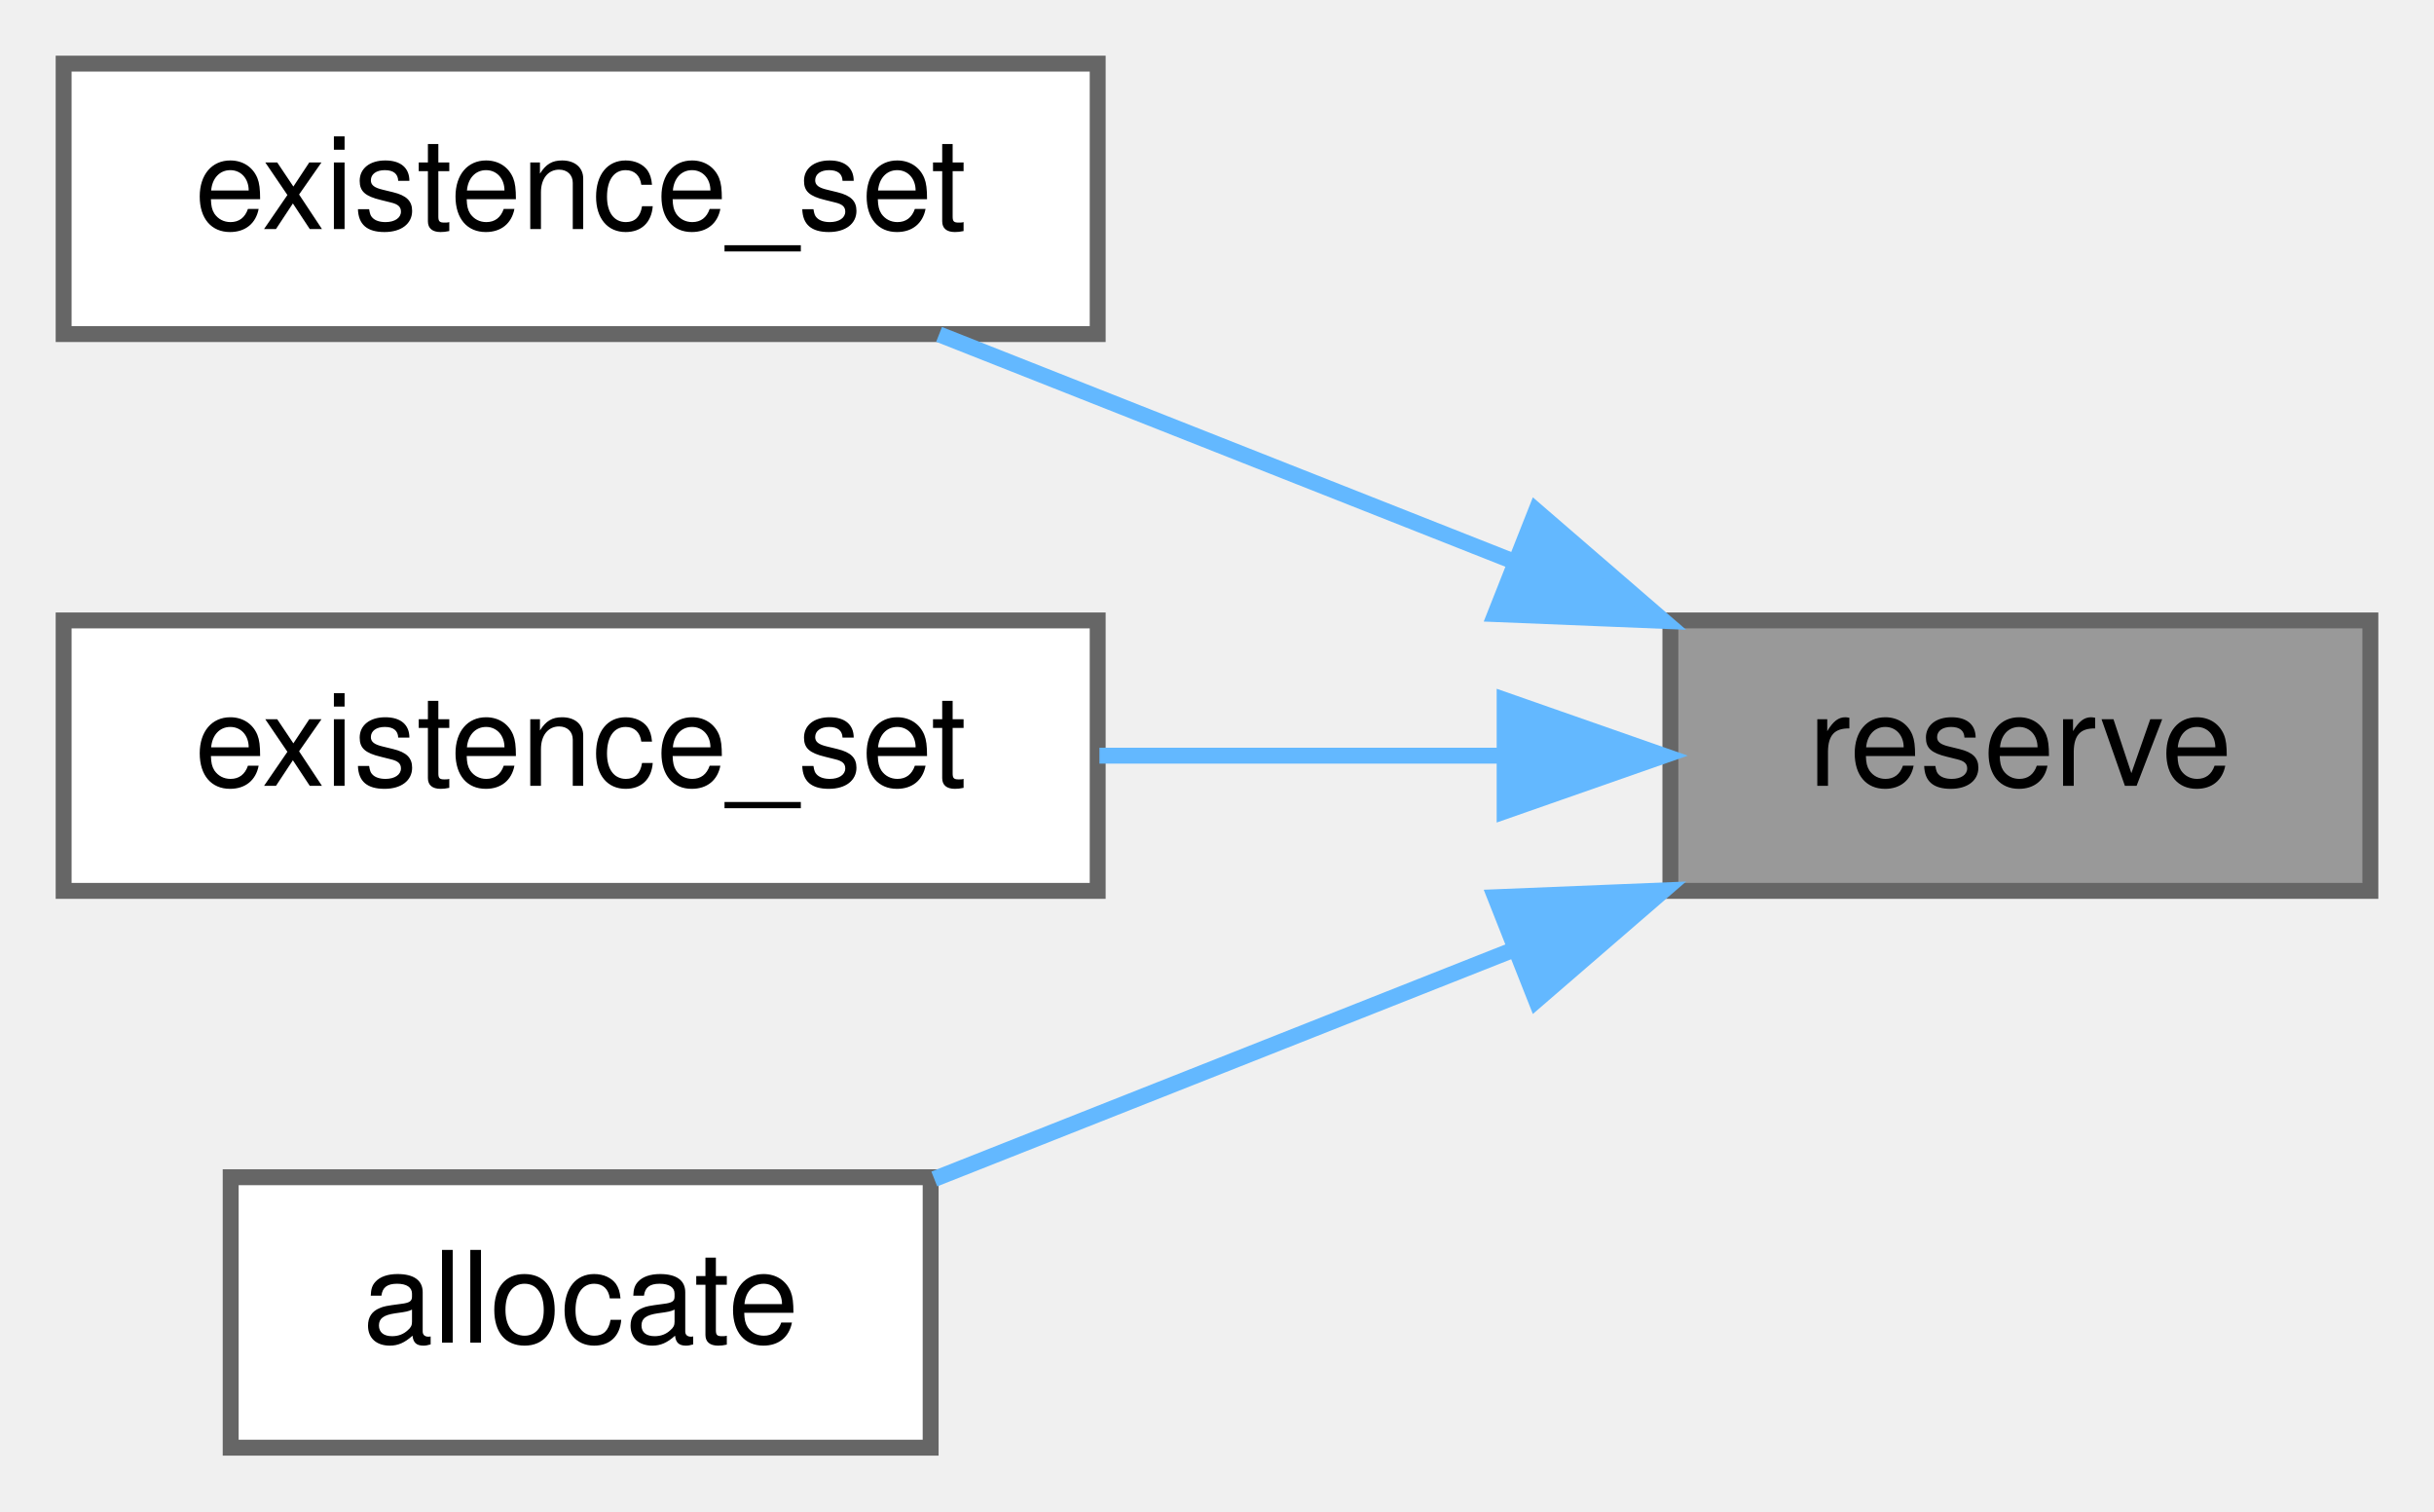
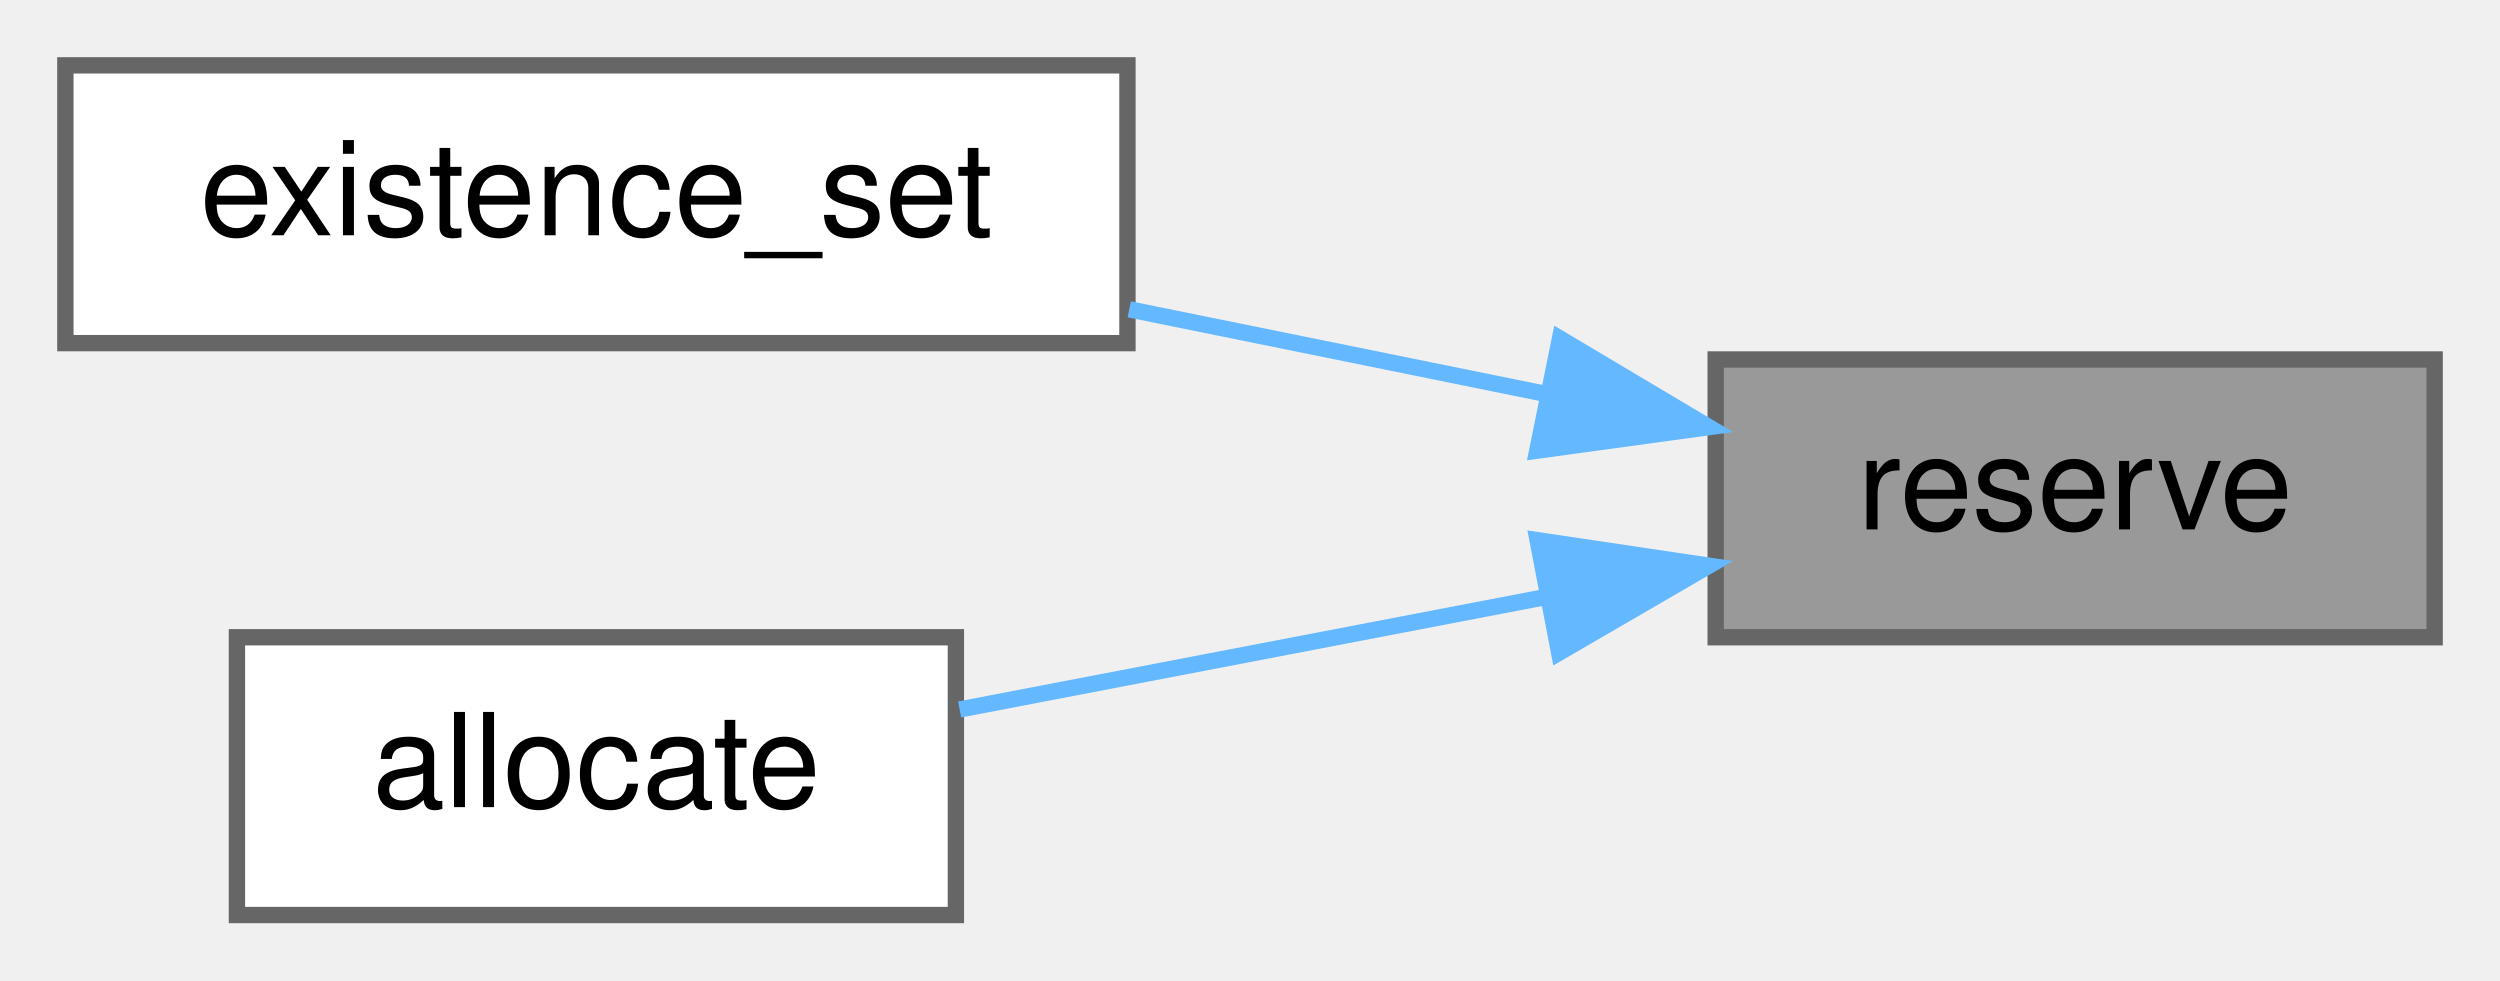
- <svg xmlns="http://www.w3.org/2000/svg" xmlns:xlink="http://www.w3.org/1999/xlink" width="153pt" height="95pt" viewBox="0.00 0.00 153.00 95.00">
-   <g id="graph0" class="graph" transform="scale(1 1) rotate(0) translate(4 91)">
+ <svg xmlns="http://www.w3.org/2000/svg" xmlns:xlink="http://www.w3.org/1999/xlink" width="153pt" height="60pt" viewBox="0.00 0.00 153.00 60.00">
+   <g id="graph0" class="graph" transform="scale(1 1) rotate(0) translate(4 56)">
    <g id="Node000001" class="node">
      <g id="a_Node000001">
        <a xlink:title="Reserves memory for the set.">
-           <polygon fill="#999999" stroke="#666666" points="145,-52 101,-52 101,-35 145,-35 145,-52" />
-           <text text-anchor="middle" x="123" y="-41.6" font-family="Helvetica,sans-Serif" font-size="8.00">reserve</text>
+           <polygon fill="#999999" stroke="#666666" points="145,-34 101,-34 101,-17 145,-17 145,-34" />
+           <text text-anchor="middle" x="123" y="-23.6" font-family="Helvetica,sans-Serif" font-size="8.00">reserve</text>
        </a>
      </g>
    </g>
    <g id="Node000002" class="node">
      <g id="a_Node000002">
-         <a xlink:href="../../d6/db9/classchdr_1_1existence__set_a03e45ce97da7ec9580a33a375ac7d302.html#a03e45ce97da7ec9580a33a375ac7d302" target="_top" xlink:title="Constructs an existence_set with initial items.">
-           <polygon fill="white" stroke="#666666" points="65,-87 0,-87 0,-70 65,-70 65,-87" />
-           <text text-anchor="middle" x="32.5" y="-76.6" font-family="Helvetica,sans-Serif" font-size="8.00">existence_set</text>
+         <a xlink:href="../../d6/db9/classchdr_1_1existence__set_abc4b9f267e4a88a57f7dc97cf5aafc21.html#abc4b9f267e4a88a57f7dc97cf5aafc21" target="_top" xlink:title="Constructs an existence_set with the specified capacity.">
+           <polygon fill="white" stroke="#666666" points="65,-52 0,-52 0,-35 65,-35 65,-52" />
+           <text text-anchor="middle" x="32.5" y="-41.6" font-family="Helvetica,sans-Serif" font-size="8.00">existence_set</text>
        </a>
      </g>
    </g>
    <g id="edge1_Node000001_Node000002" class="edge">
      <g id="a_edge1_Node000001_Node000002">
        <a xlink:title=" ">
-           <path fill="none" stroke="#63b8ff" d="M91.01,-55.76C79.13,-60.45 65.84,-65.71 55.03,-69.98" />
-           <polygon fill="#63b8ff" stroke="#63b8ff" points="92.56,-58.9 100.58,-51.97 89.99,-52.4 92.56,-58.9" />
+           <path fill="none" stroke="#63b8ff" d="M90.56,-31.9C82.29,-33.58 73.38,-35.39 65.11,-37.07" />
+           <polygon fill="#63b8ff" stroke="#63b8ff" points="91.47,-35.28 100.58,-29.86 90.08,-28.42 91.47,-35.28" />
        </a>
      </g>
    </g>
    <g id="Node000003" class="node">
      <g id="a_Node000003">
-         <a xlink:href="../../d6/db9/classchdr_1_1existence__set_abc4b9f267e4a88a57f7dc97cf5aafc21.html#abc4b9f267e4a88a57f7dc97cf5aafc21" target="_top" xlink:title="Constructs an existence_set with the specified capacity.">
-           <polygon fill="white" stroke="#666666" points="65,-52 0,-52 0,-35 65,-35 65,-52" />
-           <text text-anchor="middle" x="32.5" y="-41.6" font-family="Helvetica,sans-Serif" font-size="8.00">existence_set</text>
+         <a xlink:href="../../d6/db9/classchdr_1_1existence__set_a30c34264336dae664d5b7942e3f16337.html#a30c34264336dae664d5b7942e3f16337" target="_top" xlink:title="Allocates additional capacity to accommodate the hash, ensuring an increase in storage is within the ...">
+           <polygon fill="white" stroke="#666666" points="54.5,-17 10.5,-17 10.5,0 54.5,0 54.5,-17" />
+           <text text-anchor="middle" x="32.5" y="-6.6" font-family="Helvetica,sans-Serif" font-size="8.00">allocate</text>
        </a>
      </g>
    </g>
    <g id="edge2_Node000001_Node000003" class="edge">
      <g id="a_edge2_Node000001_Node000003">
        <a xlink:title=" ">
-           <path fill="none" stroke="#63b8ff" d="M90.56,-43.5C82.29,-43.5 73.38,-43.5 65.11,-43.5" />
-           <polygon fill="#63b8ff" stroke="#63b8ff" points="90.58,-47 100.58,-43.5 90.58,-40 90.58,-47" />
-         </a>
-       </g>
-     </g>
-     <g id="Node000004" class="node">
-       <g id="a_Node000004">
-         <a xlink:href="../../d6/db9/classchdr_1_1existence__set_a30c34264336dae664d5b7942e3f16337.html#a30c34264336dae664d5b7942e3f16337" target="_top" xlink:title="Allocates additional capacity to accommodate the hash, ensuring an increase in storage is within the ...">
-           <polygon fill="white" stroke="#666666" points="54.5,-17 10.5,-17 10.5,0 54.5,0 54.5,-17" />
-           <text text-anchor="middle" x="32.5" y="-6.6" font-family="Helvetica,sans-Serif" font-size="8.00">allocate</text>
-         </a>
-       </g>
-     </g>
-     <g id="edge3_Node000001_Node000004" class="edge">
-       <g id="a_edge3_Node000001_Node000004">
-         <a xlink:title=" ">
-           <path fill="none" stroke="#63b8ff" d="M90.94,-31.22C78.96,-26.48 65.57,-21.18 54.73,-16.89" />
-           <polygon fill="#63b8ff" stroke="#63b8ff" points="89.99,-34.6 100.58,-35.03 92.56,-28.1 89.99,-34.6" />
+           <path fill="none" stroke="#63b8ff" d="M90.58,-19.46C78.69,-17.18 65.46,-14.64 54.73,-12.58" />
+           <polygon fill="#63b8ff" stroke="#63b8ff" points="90.1,-22.94 100.58,-21.38 91.42,-16.06 90.1,-22.94" />
        </a>
      </g>
    </g>
  </g>
</svg>
